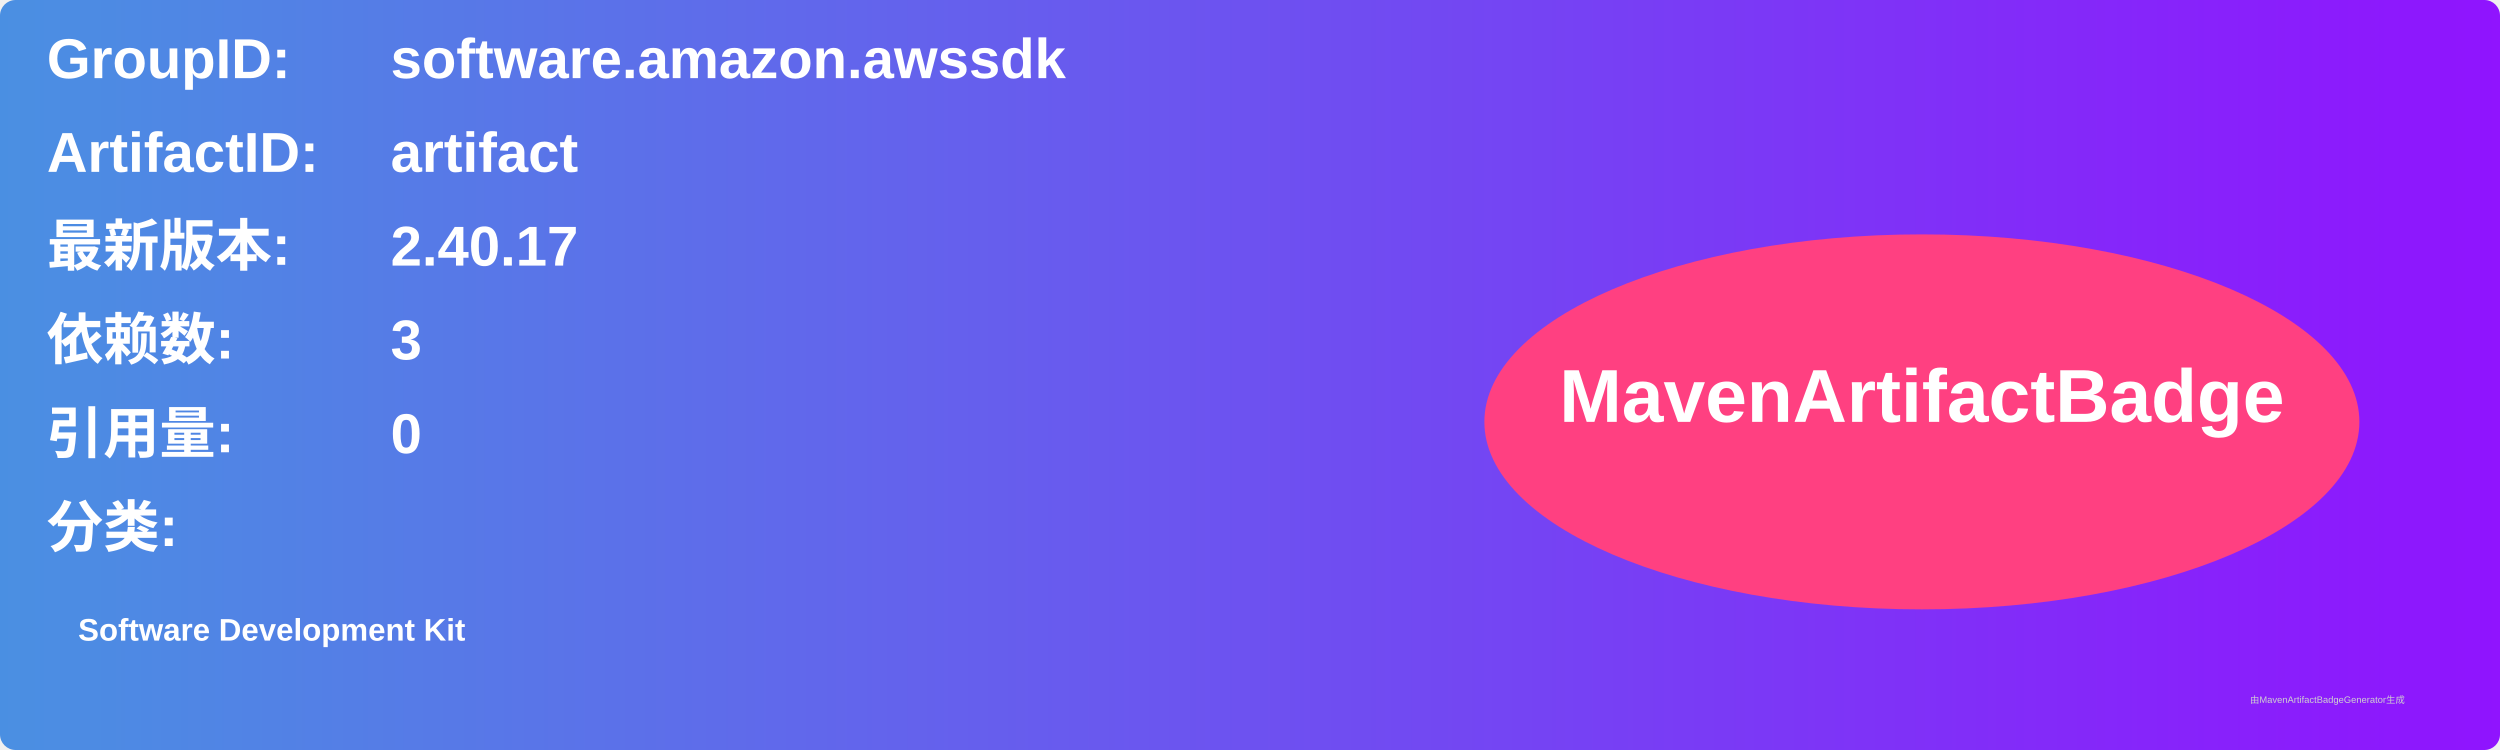
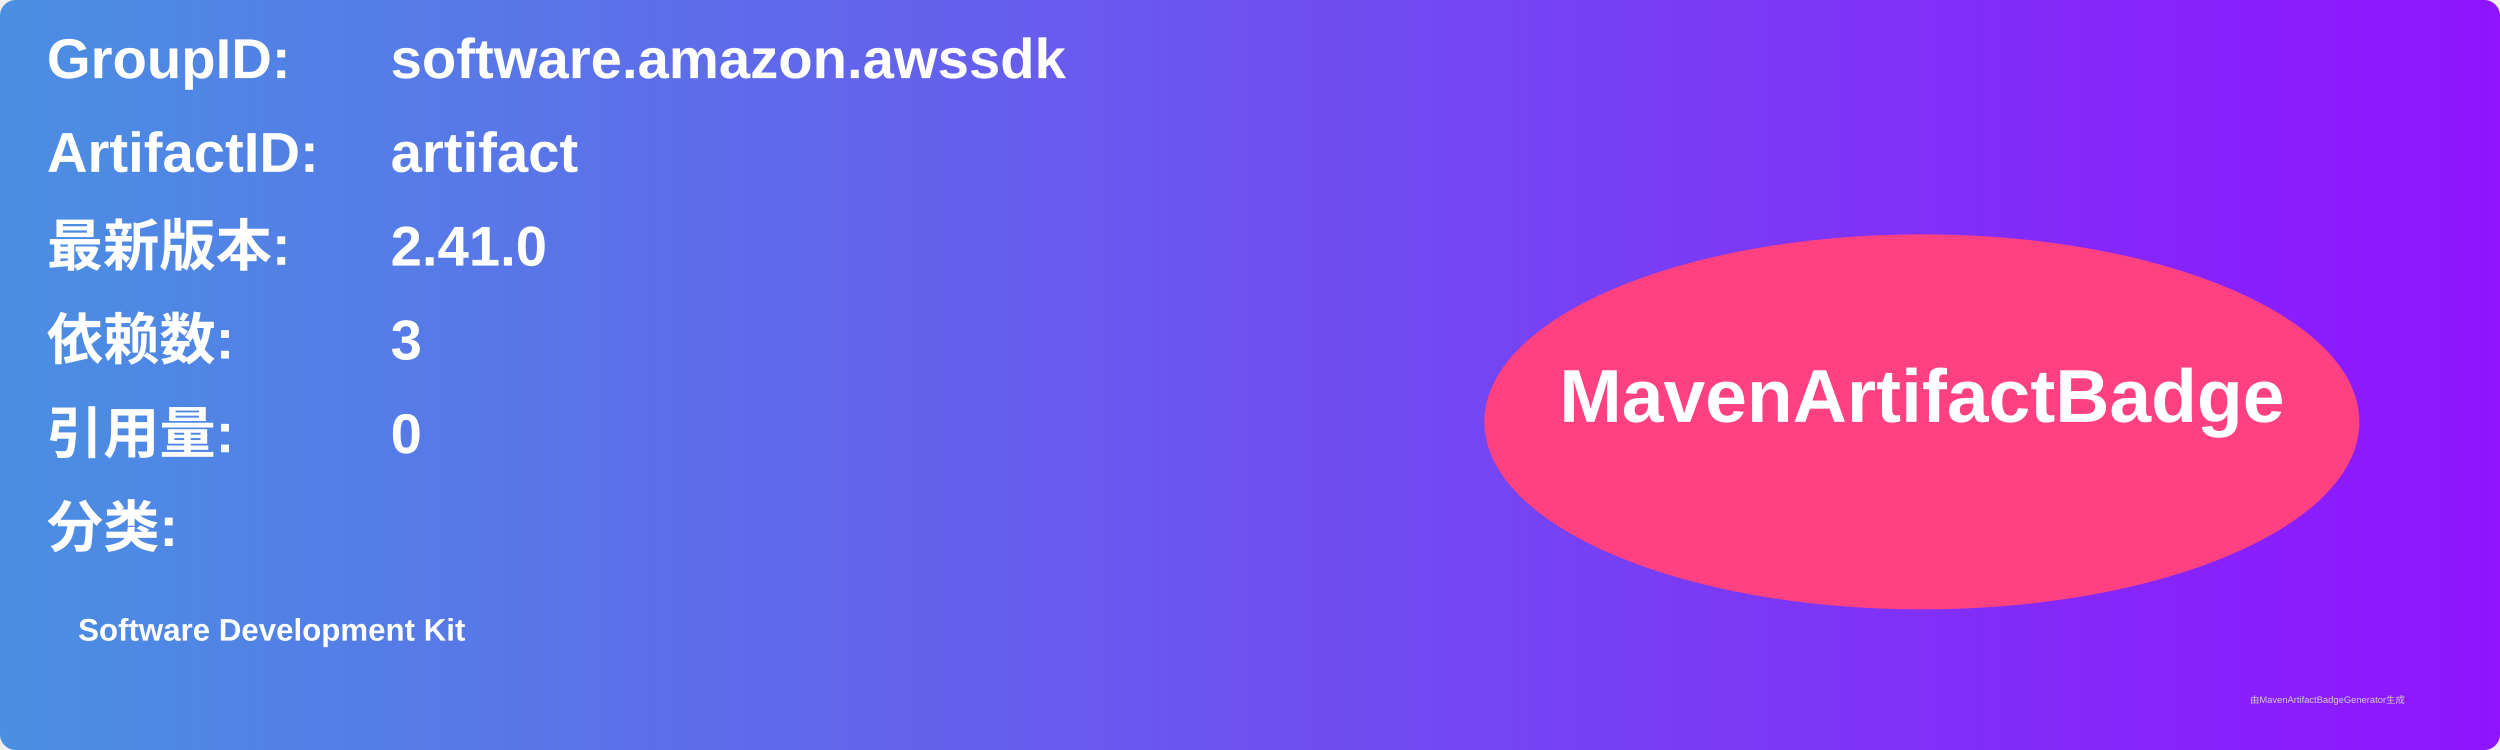
<svg xmlns="http://www.w3.org/2000/svg" width="800" height="240" viewBox="0 0 800 240">
  <linearGradient id="grad" x1="0%" y1="0%" x2="100%" y2="0%">
    <stop offset="0%" stop-color="#4a90e2" />
    <stop offset="100%" stop-color="#9013fe" />
  </linearGradient>
  <rect width="100%" height="100%" rx="5" ry="5" fill="url(#grad)" />
  <g transform="translate(15, 15)">
    <text x="0" y="10" font-family="Arial" font-size="18" fill="white" font-weight="bold" width="260">GroupID:</text>
    <text x="110" y="10" font-family="Arial" font-size="18" fill="white" font-weight="bold" width="460">software.amazon.awssdk</text>
    <text x="0" y="40" font-family="Arial" font-size="18" fill="white" font-weight="bold" width="260">ArtifactID:</text>
    <text x="110" y="40" font-family="Arial" font-size="18" fill="white" font-weight="bold" width="460">artifact</text>
    <text x="0" y="70" font-family="Arial" font-size="18" fill="white" font-weight="bold">最新版本:</text>
    <text x="110" y="70" font-family="Arial" font-size="18" fill="white" font-weight="bold">
-       <tspan font-weight="bold">2.40.17</tspan>
+       <tspan font-weight="bold">2.41.0</tspan>
    </text>
    <text x="0" y="100" font-family="Arial" font-size="18" fill="white" font-weight="bold">依赖数: </text>
    <text x="110" y="100" font-family="Arial" font-size="18" fill="white">
      <tspan font-weight="bold">3</tspan>
    </text>
    <text x="0" y="130" font-family="Arial" font-size="18" fill="white" font-weight="bold">引用量: </text>
    <text x="110" y="130" font-family="Arial" font-size="18" fill="white">
      <tspan font-weight="bold">0</tspan>
    </text>
    <text x="0" y="160" font-family="Arial" font-size="18" fill="white" font-weight="bold">分类:</text>
    <text x="10" y="190" font-family="Arial" font-size="10" fill="white">
      <tspan font-weight="bold">Software Development Kit</tspan>
    </text>
    <ellipse cx="600" cy="120" rx="140" ry="60" fill="#ff4081" />
    <text x="600" y="120" text-anchor="middle" font-family="Arial" font-size="24" fill="white" font-weight="bold">MavenArtifactBadge</text>
  </g>
  <text x="720" y="225" font-family="Arial" font-size="3" fill="#d0d0d0">由MavenArtifactBadgeGenerator生成</text>
</svg>
